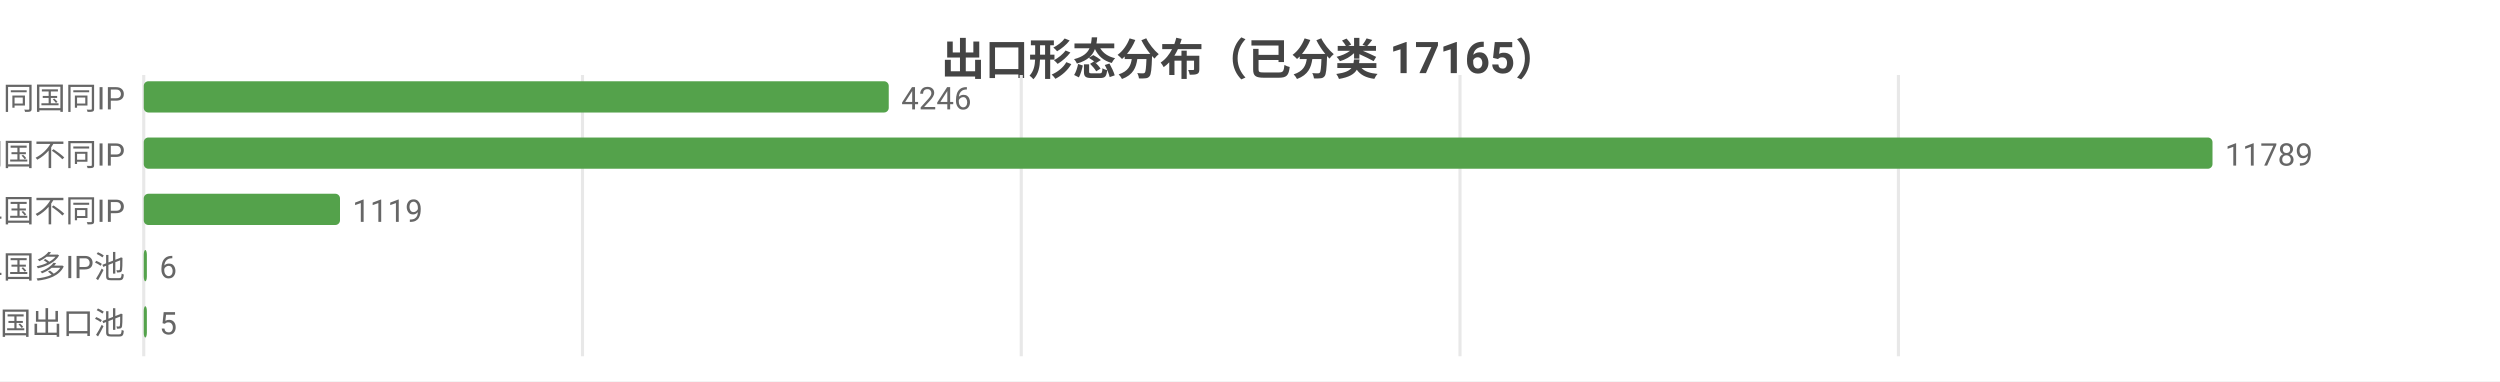
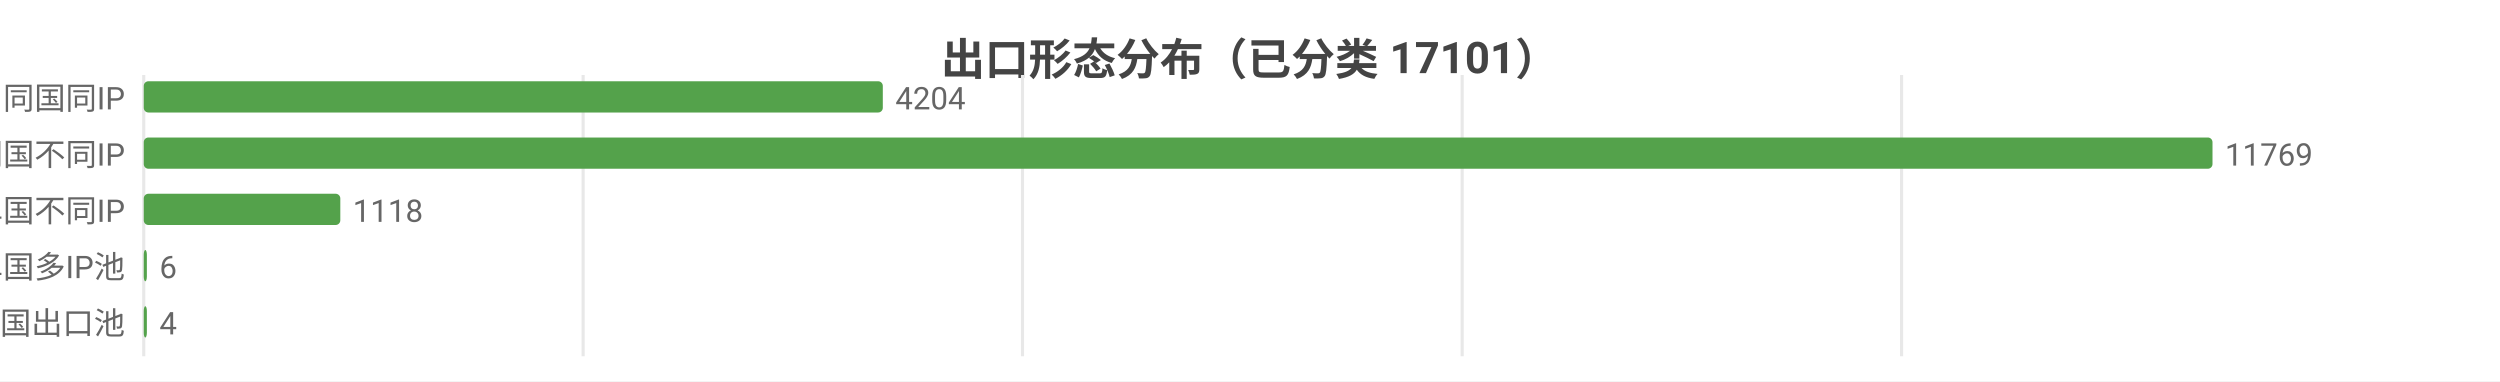
<svg xmlns="http://www.w3.org/2000/svg" width="800" height="122" viewBox="0 0 800 122">
  <rect width="800" height="122" fill="#ffffff" />
  <style>text{font-family:system-ui,-apple-system,'Segoe UI',Roboto,'PingFang SC','Microsoft YaHei','Noto Sans CJK SC',sans-serif}.g{stroke:#e8e8e8;stroke-width:1}.a{stroke:#999;stroke-width:1}.t{font-size:10px;fill:#666}.m{font-size:10px;text-anchor:middle;fill:#666}.e{font-size:10px;text-anchor:end;fill:#666}.l{font-size:11px;fill:#333}.tt{font-size:14px;font-weight:600;text-anchor:middle;fill:#444}.em{font-size:13px;text-anchor:middle;fill:#999}</style>
-   <text class="tt" x="400.0" y="24">出口形态分布（已分类 17165）</text>
+   <text class="tt" x="400.0" y="24">出口形态分布（已分类 17101）</text>
  <line class="g" x1="46" y1="24" x2="46" y2="114" />
-   <line class="g" x1="186.4" y1="24" x2="186.4" y2="114" />
-   <line class="g" x1="326.8" y1="24" x2="326.8" y2="114" />
-   <line class="g" x1="467.2" y1="24" x2="467.2" y2="114" />
-   <line class="g" x1="607.5" y1="24" x2="607.5" y2="114" />
+   <line class="g" x1="186.6" y1="24" x2="186.6" y2="114" />
+   <line class="g" x1="327.2" y1="24" x2="327.2" y2="114" />
+   <line class="g" x1="467.9" y1="24" x2="467.9" y2="114" />
+   <line class="g" x1="608.5" y1="24" x2="608.5" y2="114" />
  <text class="e" x="40" y="35">SS 同国同IP</text>
-   <rect x="46" y="26" width="238.4" height="10" fill="#54a24b" rx="1.5" />
-   <text class="t" x="288.4" y="35">4246</text>
+   <rect x="46" y="26" width="236.5" height="10" fill="#54a24b" rx="1.5" />
+   <text class="t" x="286.5" y="35">4204</text>
  <text class="e" x="40" y="53">SD 同国不同IP</text>
  <rect x="46" y="44" width="662" height="10" fill="#54a24b" rx="1.5" />
-   <text class="t" x="712" y="53">11789</text>
+   <text class="t" x="712" y="53">11769</text>
  <text class="e" x="40" y="71">CD 跨境单国不同IP</text>
-   <rect x="46" y="62" width="62.8" height="10" fill="#54a24b" rx="1.5" />
-   <text class="t" x="112.8" y="71">1119</text>
+   <rect x="46" y="62" width="62.9" height="10" fill="#54a24b" rx="1.5" />
+   <text class="t" x="112.9" y="71">1118</text>
  <text class="e" x="40" y="89">CP 跨境单国多IP池</text>
  <rect x="46" y="80" width="1" height="10" fill="#54a24b" rx="1.5" />
  <text class="t" x="51" y="89">6</text>
  <text class="e" x="40" y="107">CM 跨境多国出口池</text>
  <rect x="46" y="98" width="1" height="10" fill="#54a24b" rx="1.5" />
-   <text class="t" x="51" y="107">5</text>
+   <text class="t" x="51" y="107">4</text>
</svg>
